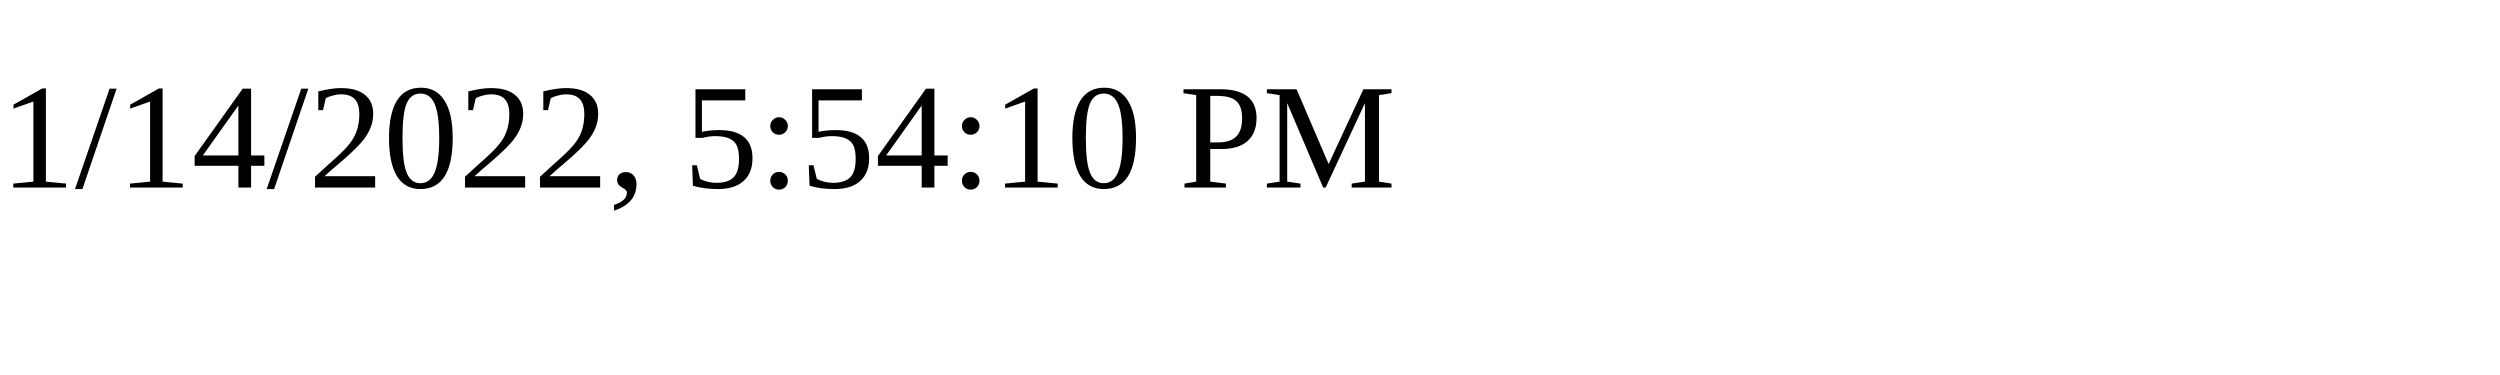
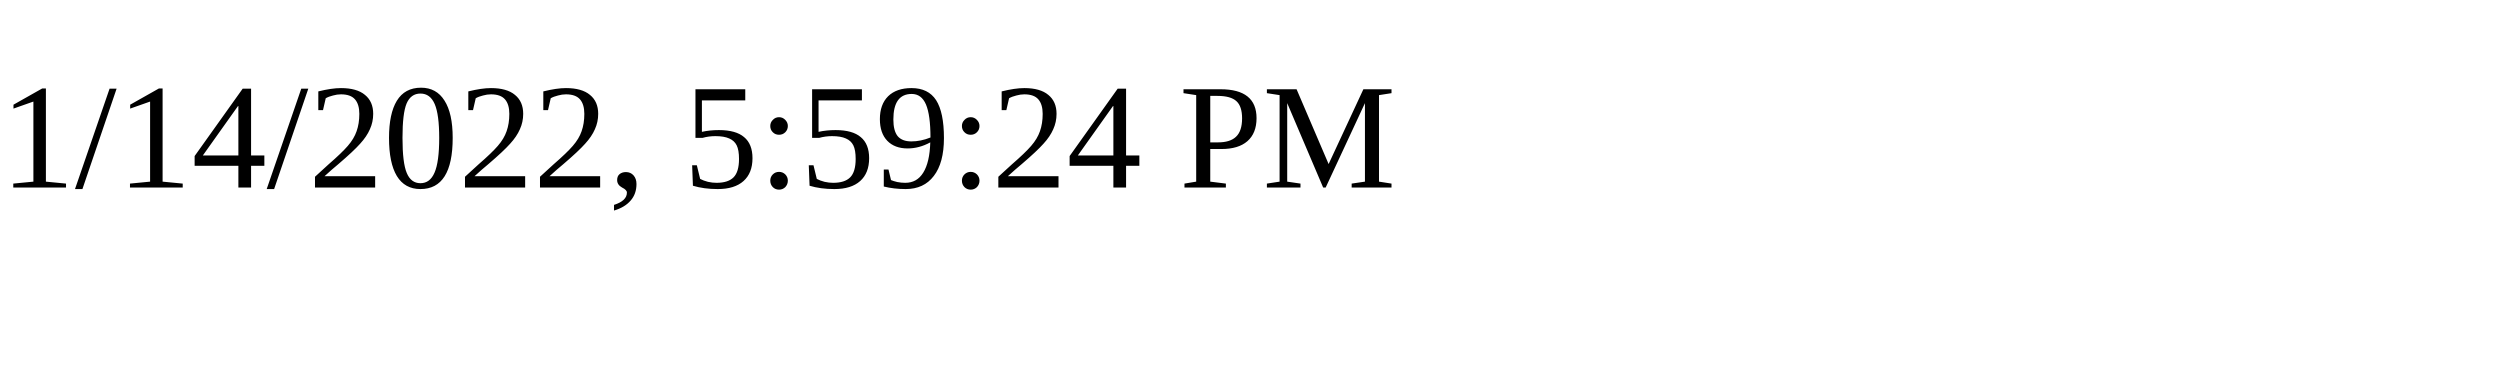
<svg xmlns="http://www.w3.org/2000/svg" height="30" width="200">
-   <text x="0" y="15">1/14/2022, 5:54:10 PM</text>
+   <text x="0" y="15">1/14/2022, 5:59:24 PM</text>
</svg>
